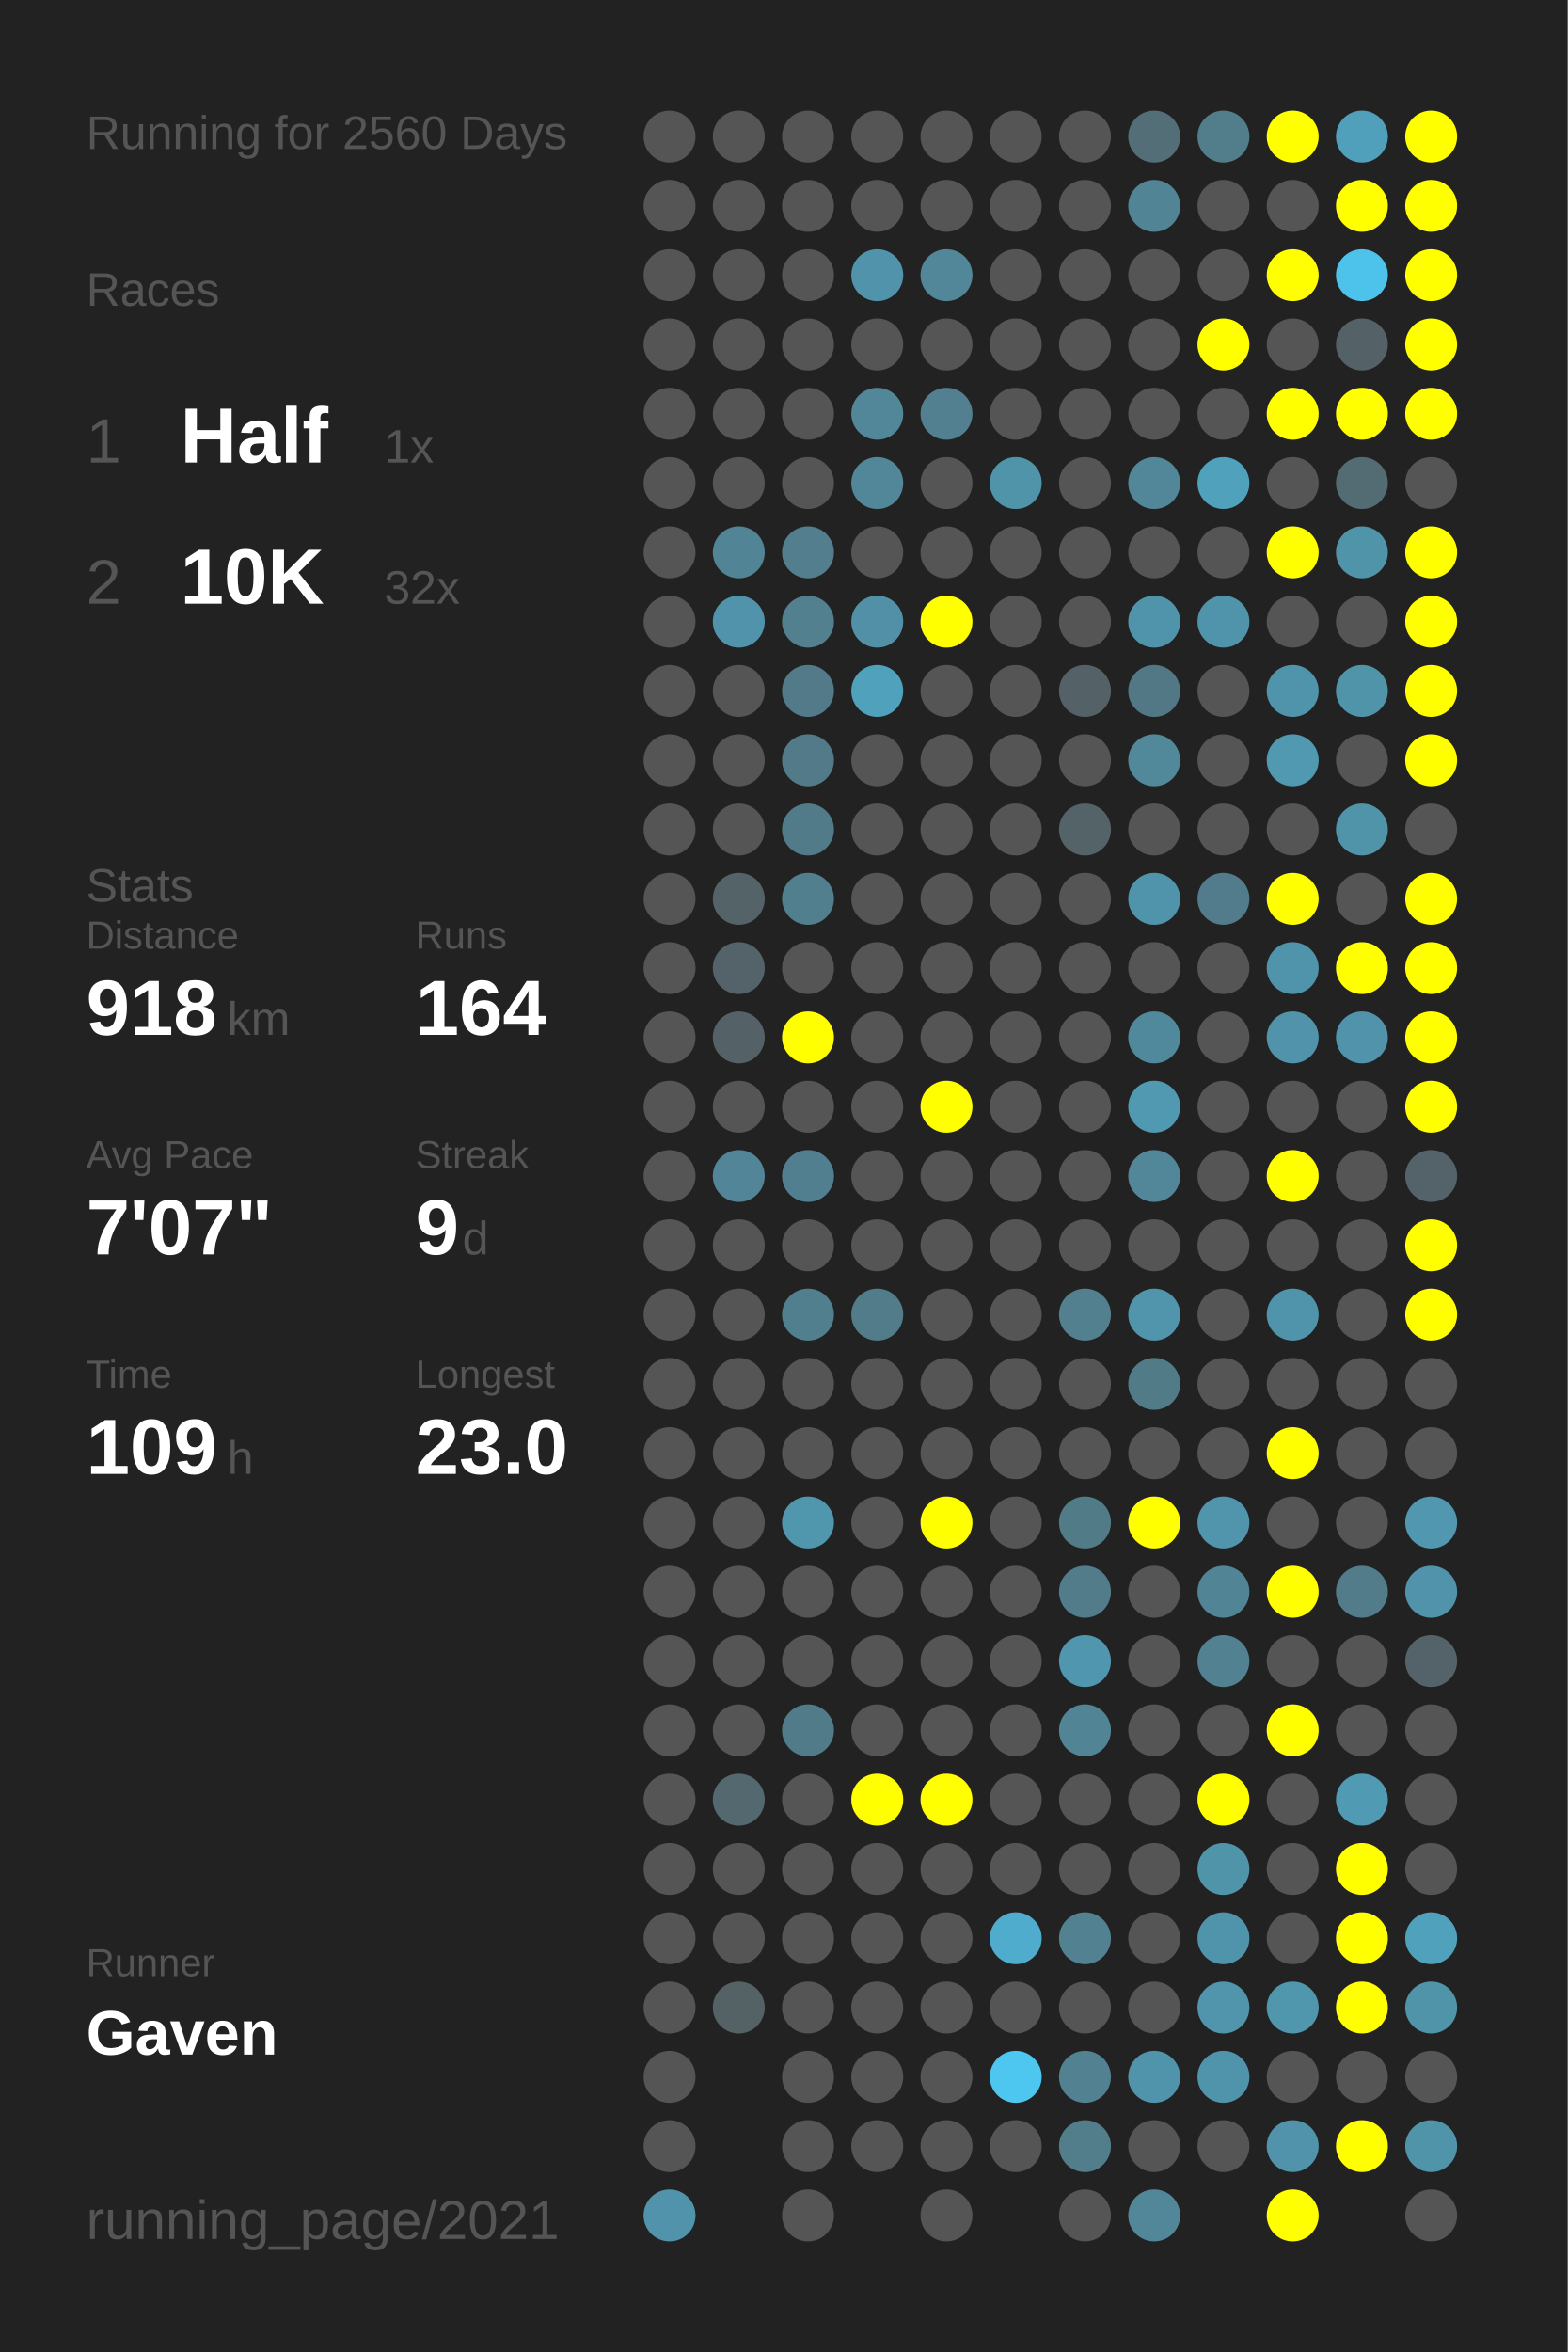
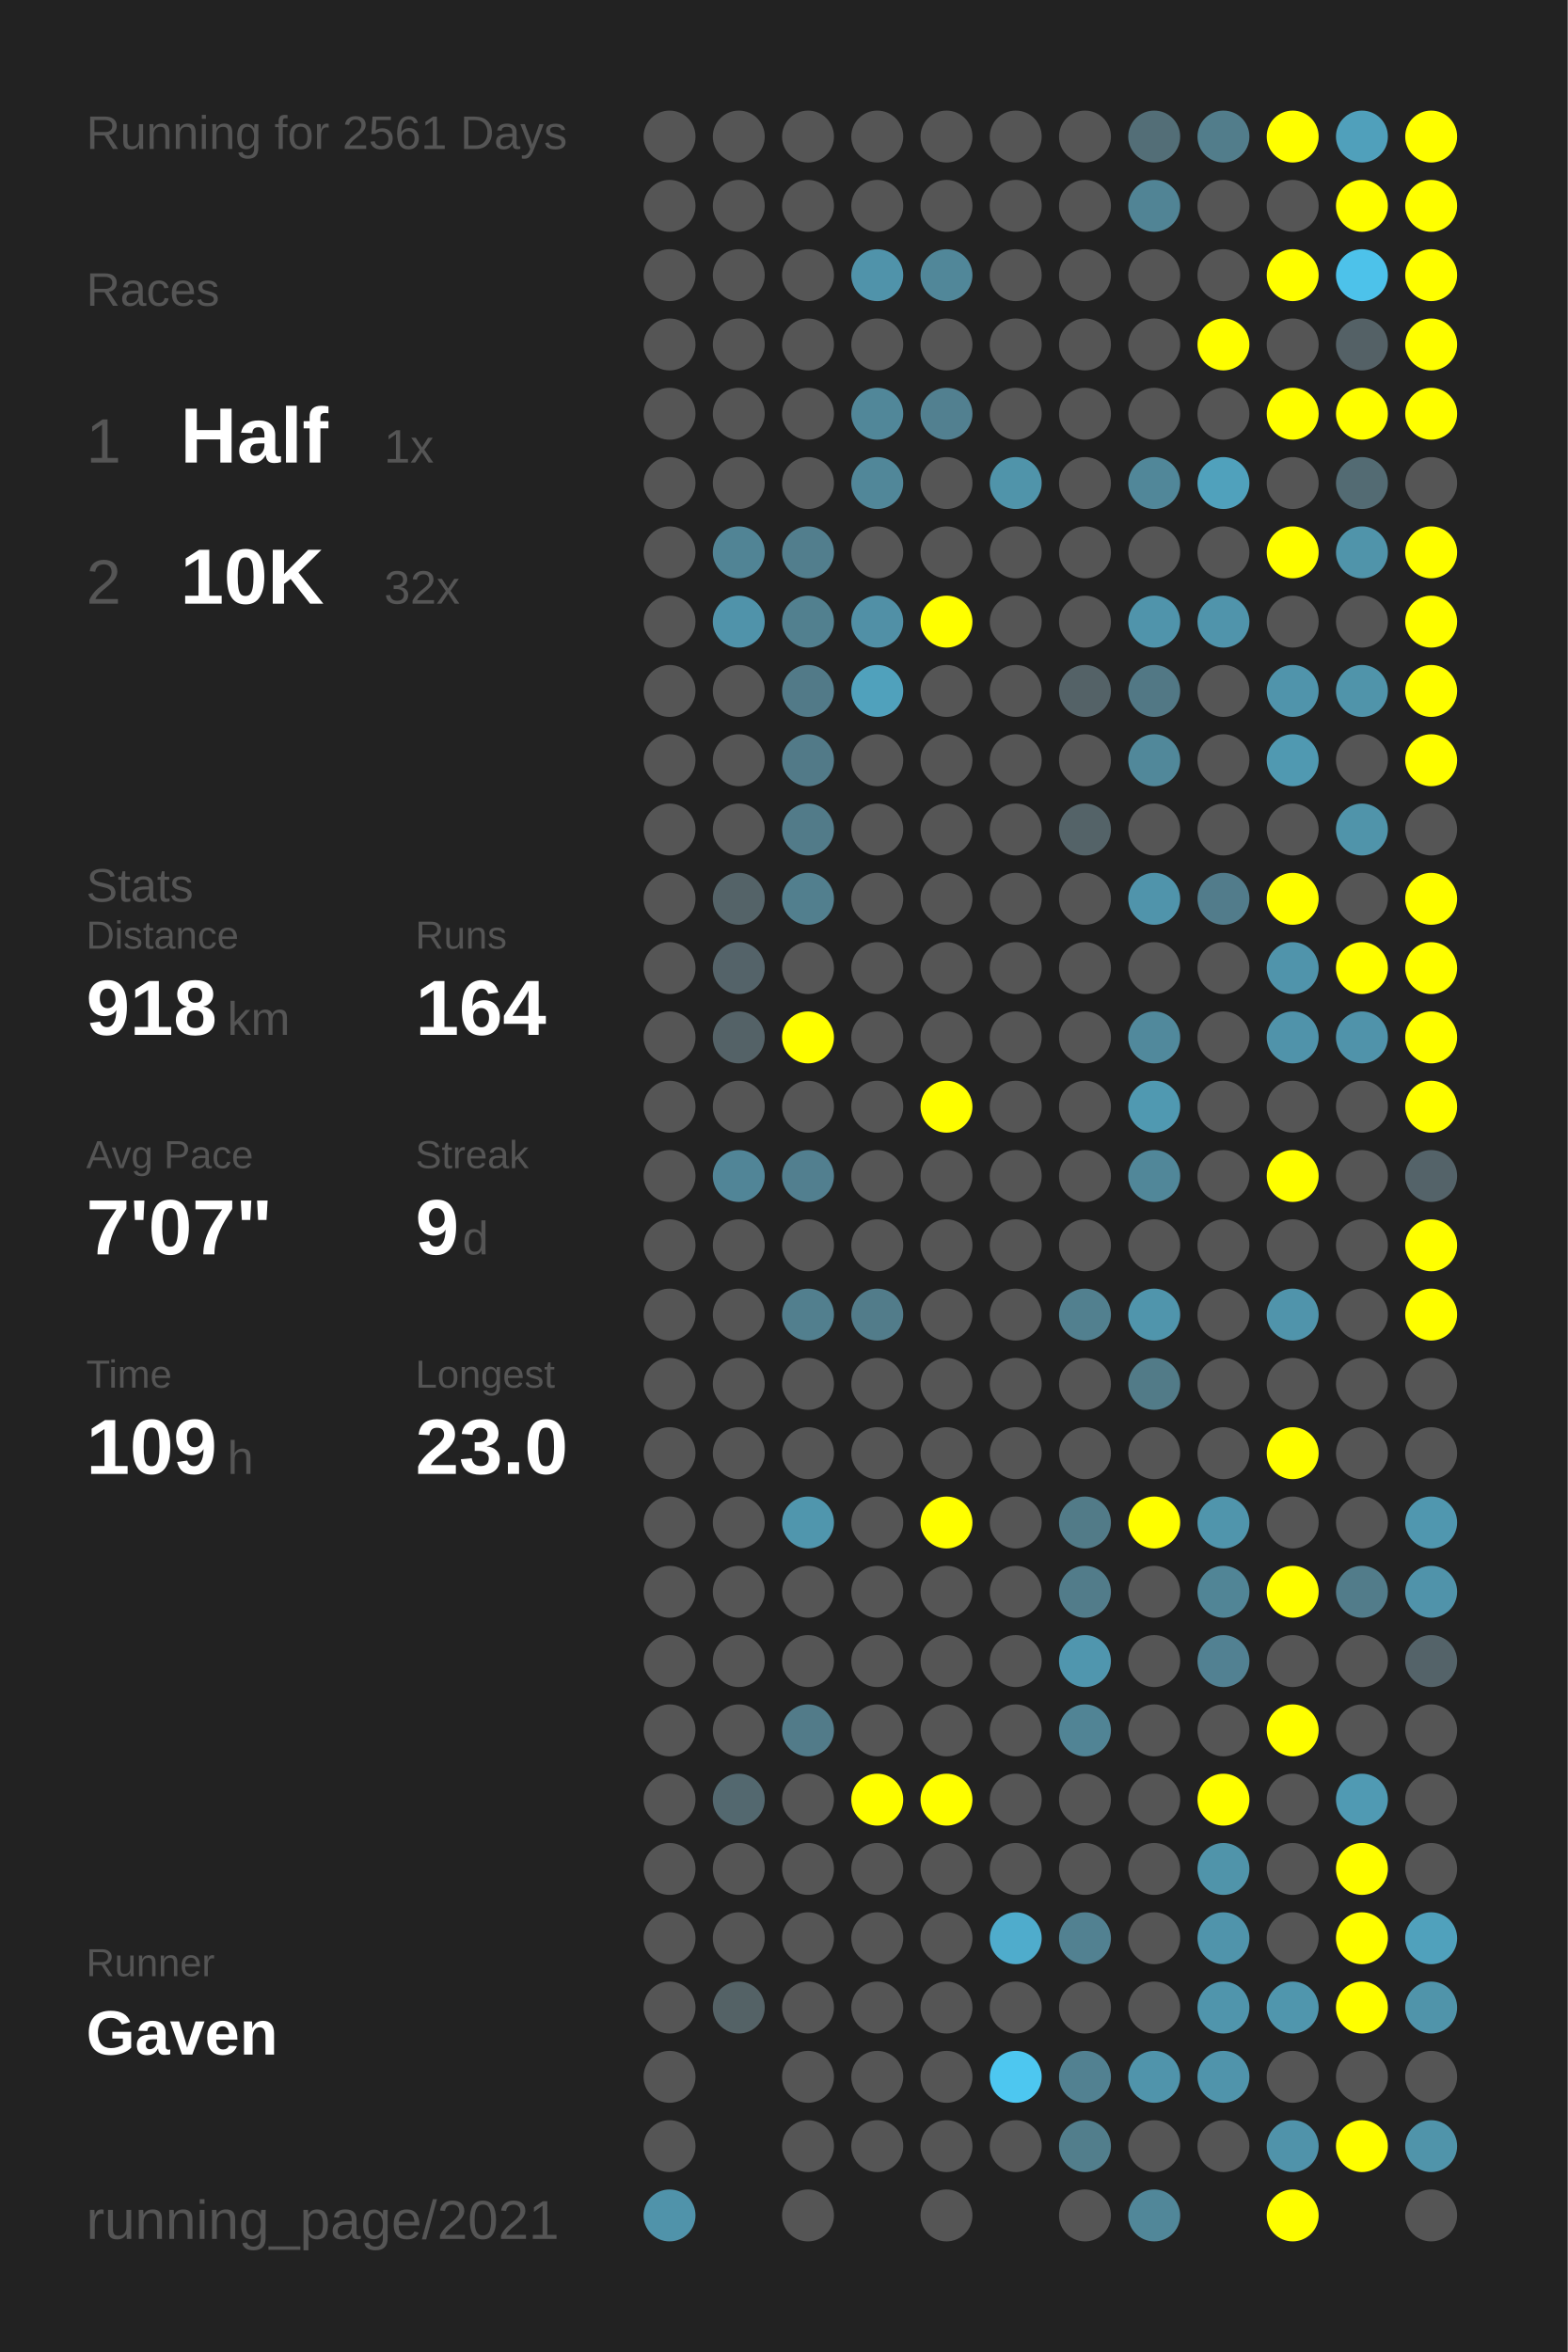
<svg xmlns="http://www.w3.org/2000/svg" baseProfile="full" height="300mm" version="1.1" viewBox="0,0,200,300" width="200mm">
  <defs />
  <rect fill="#222222" height="300" width="200" x="0" y="0" />
-   <text fill="#555555" style="font-size:6px; font-family:Arial;" x="11" y="19">Running for 2560 Days</text>
+   <text fill="#555555" style="font-size:6px; font-family:Arial;" x="11" y="19">Running for 2561 Days</text>
  <text fill="#555555" style="font-size:6px; font-family:Arial;" x="11" y="39">Races</text>
  <text fill="#555555" style="font-size:8px; font-family:Arial;" x="11" y="59">1</text>
  <text fill="#FFFFFF" style="font-size:10px; font-family:Arial; font-weight:bold;" x="23" y="59">Half</text>
  <text fill="#555555" style="font-size:6px; font-family:Arial;" x="49" y="59">1x</text>
  <text fill="#555555" style="font-size:8px; font-family:Arial;" x="11" y="77">2</text>
  <text fill="#FFFFFF" style="font-size:10px; font-family:Arial; font-weight:bold;" x="23" y="77">10K</text>
  <text fill="#555555" style="font-size:6px; font-family:Arial;" x="49" y="77">32x</text>
  <text fill="#555555" style="font-size:6px; font-family:Arial;" x="11" y="115">Stats</text>
  <text fill="#555555" style="font-size:5px; font-family:Arial;" x="11" y="121">Distance</text>
  <text fill="#FFFFFF" style="font-size:10px; font-family:Arial; font-weight:bold;" x="11" y="132">918</text>
  <text fill="#555555" style="font-size:6px; font-family:Arial;" x="29" y="132">km</text>
  <text fill="#555555" style="font-size:5px; font-family:Arial;" x="53" y="121">Runs</text>
  <text fill="#FFFFFF" style="font-size:10px; font-family:Arial; font-weight:bold;" x="53" y="132">164</text>
  <text fill="#555555" style="font-size:5px; font-family:Arial;" x="11" y="149">Avg Pace</text>
  <text fill="#FFFFFF" style="font-size:10px; font-family:Arial; font-weight:bold;" x="11" y="160">7'07"</text>
  <text fill="#555555" style="font-size:5px; font-family:Arial;" x="53" y="149">Streak</text>
  <text fill="#FFFFFF" style="font-size:10px; font-family:Arial; font-weight:bold;" x="53" y="160">9</text>
  <text fill="#555555" style="font-size:6px; font-family:Arial;" x="59" y="160">d</text>
  <text fill="#555555" style="font-size:5px; font-family:Arial;" x="11" y="177">Time</text>
  <text fill="#FFFFFF" style="font-size:10px; font-family:Arial; font-weight:bold;" x="11" y="188">109</text>
  <text fill="#555555" style="font-size:6px; font-family:Arial;" x="29" y="188">h</text>
  <text fill="#555555" style="font-size:5px; font-family:Arial;" x="53" y="177">Longest</text>
  <text fill="#FFFFFF" style="font-size:10px; font-family:Arial; font-weight:bold;" x="53" y="188">23.0</text>
  <text fill="#555555" style="font-size:5px; font-family:Arial;" x="11" y="252.065">Runner</text>
  <text fill="#FFFFFF" style="font-size:8px; font-family:Arial; font-weight:bold;" x="11" y="262.065">Gaven</text>
  <text fill="#555555" style="font-size:7px; font-family:Arial;" x="11" y="285.581">running_page/2021</text>
  <circle cx="85.417" cy="17.419" fill="#555555" r="3.312" />
  <circle cx="85.417" cy="26.258" fill="#555555" r="3.312" />
  <circle cx="85.417" cy="35.097" fill="#555555" r="3.312" />
  <circle cx="85.417" cy="43.935" fill="#555555" r="3.312" />
  <circle cx="85.417" cy="52.774" fill="#555555" r="3.312" />
  <circle cx="85.417" cy="61.613" fill="#555555" r="3.312" />
  <circle cx="85.417" cy="70.452" fill="#555555" r="3.312" />
  <circle cx="85.417" cy="79.29" fill="#555555" r="3.312" />
  <circle cx="85.417" cy="88.129" fill="#555555" r="3.312" />
  <circle cx="85.417" cy="96.968" fill="#555555" r="3.312" />
  <circle cx="85.417" cy="105.806" fill="#555555" r="3.312" />
  <circle cx="85.417" cy="114.645" fill="#555555" r="3.312" />
  <circle cx="85.417" cy="123.484" fill="#555555" r="3.312" />
  <circle cx="85.417" cy="132.323" fill="#555555" r="3.312" />
  <circle cx="85.417" cy="141.161" fill="#555555" r="3.312" />
  <circle cx="85.417" cy="150" fill="#555555" r="3.312" />
  <circle cx="85.417" cy="158.839" fill="#555555" r="3.312" />
  <circle cx="85.417" cy="167.677" fill="#555555" r="3.312" />
  <circle cx="85.417" cy="176.516" fill="#555555" r="3.312" />
  <circle cx="85.417" cy="185.355" fill="#555555" r="3.312" />
  <circle cx="85.417" cy="194.194" fill="#555555" r="3.312" />
  <circle cx="85.417" cy="203.032" fill="#555555" r="3.312" />
  <circle cx="85.417" cy="211.871" fill="#555555" r="3.312" />
  <circle cx="85.417" cy="220.71" fill="#555555" r="3.312" />
  <circle cx="85.417" cy="229.548" fill="#555555" r="3.312" />
  <circle cx="85.417" cy="238.387" fill="#555555" r="3.312" />
  <circle cx="85.417" cy="247.226" fill="#555555" r="3.312" />
  <circle cx="85.417" cy="256.065" fill="#555555" r="3.312" />
  <circle cx="85.417" cy="264.903" fill="#555555" r="3.312" />
  <circle cx="85.417" cy="273.742" fill="#555555" r="3.312" />
  <circle cx="85.417" cy="282.581" fill="#5093aa" r="3.312" />
  <circle cx="94.25" cy="17.419" fill="#555555" r="3.312" />
  <circle cx="94.25" cy="26.258" fill="#555555" r="3.312" />
  <circle cx="94.25" cy="35.097" fill="#555555" r="3.312" />
  <circle cx="94.25" cy="43.935" fill="#555555" r="3.312" />
  <circle cx="94.25" cy="52.774" fill="#555555" r="3.312" />
  <circle cx="94.25" cy="61.613" fill="#555555" r="3.312" />
  <circle cx="94.25" cy="70.452" fill="#518495" r="3.312" />
  <circle cx="94.25" cy="79.29" fill="#5093aa" r="3.312" />
  <circle cx="94.25" cy="88.129" fill="#555555" r="3.312" />
  <circle cx="94.25" cy="96.968" fill="#555555" r="3.312" />
  <circle cx="94.25" cy="105.806" fill="#555555" r="3.312" />
  <circle cx="94.25" cy="114.645" fill="#546368" r="3.312" />
  <circle cx="94.25" cy="123.484" fill="#546369" r="3.312" />
  <circle cx="94.25" cy="132.323" fill="#546267" r="3.312" />
  <circle cx="94.25" cy="141.161" fill="#555555" r="3.312" />
  <circle cx="94.25" cy="150" fill="#518597" r="3.312" />
  <circle cx="94.25" cy="158.839" fill="#555555" r="3.312" />
  <circle cx="94.25" cy="167.677" fill="#555555" r="3.312" />
  <circle cx="94.25" cy="176.516" fill="#555555" r="3.312" />
  <circle cx="94.25" cy="185.355" fill="#555555" r="3.312" />
  <circle cx="94.25" cy="194.194" fill="#555555" r="3.312" />
  <circle cx="94.25" cy="203.032" fill="#555555" r="3.312" />
  <circle cx="94.25" cy="211.871" fill="#555555" r="3.312" />
  <circle cx="94.25" cy="220.71" fill="#555555" r="3.312" />
  <circle cx="94.25" cy="229.548" fill="#53686f" r="3.312" />
  <circle cx="94.25" cy="238.387" fill="#555555" r="3.312" />
  <circle cx="94.25" cy="247.226" fill="#555555" r="3.312" />
  <circle cx="94.25" cy="256.065" fill="#546266" r="3.312" />
  <circle cx="103.083" cy="17.419" fill="#555555" r="3.312" />
  <circle cx="103.083" cy="26.258" fill="#555555" r="3.312" />
  <circle cx="103.083" cy="35.097" fill="#555555" r="3.312" />
  <circle cx="103.083" cy="43.935" fill="#555555" r="3.312" />
  <circle cx="103.083" cy="52.774" fill="#555555" r="3.312" />
  <circle cx="103.083" cy="61.613" fill="#555555" r="3.312" />
  <circle cx="103.083" cy="70.452" fill="#527e8d" r="3.312" />
  <circle cx="103.083" cy="79.29" fill="#52808f" r="3.312" />
  <circle cx="103.083" cy="88.129" fill="#527a88" r="3.312" />
  <circle cx="103.083" cy="96.968" fill="#527a88" r="3.312" />
  <circle cx="103.083" cy="105.806" fill="#527b89" r="3.312" />
  <circle cx="103.083" cy="114.645" fill="#527f8e" r="3.312" />
  <circle cx="103.083" cy="123.484" fill="#555555" r="3.312" />
  <circle cx="103.083" cy="132.323" fill="#FFFF00" r="3.312" />
  <circle cx="103.083" cy="141.161" fill="#555555" r="3.312" />
  <circle cx="103.083" cy="150" fill="#527f8f" r="3.312" />
  <circle cx="103.083" cy="158.839" fill="#555555" r="3.312" />
  <circle cx="103.083" cy="167.677" fill="#527f8e" r="3.312" />
  <circle cx="103.083" cy="176.516" fill="#555555" r="3.312" />
  <circle cx="103.083" cy="185.355" fill="#555555" r="3.312" />
  <circle cx="103.083" cy="194.194" fill="#5096ad" r="3.312" />
  <circle cx="103.083" cy="203.032" fill="#555555" r="3.312" />
  <circle cx="103.083" cy="211.871" fill="#555555" r="3.312" />
  <circle cx="103.083" cy="220.71" fill="#527b89" r="3.312" />
  <circle cx="103.083" cy="229.548" fill="#555555" r="3.312" />
  <circle cx="103.083" cy="238.387" fill="#555555" r="3.312" />
  <circle cx="103.083" cy="247.226" fill="#555555" r="3.312" />
  <circle cx="103.083" cy="256.065" fill="#555555" r="3.312" />
  <circle cx="103.083" cy="264.903" fill="#555555" r="3.312" />
  <circle cx="103.083" cy="273.742" fill="#555555" r="3.312" />
  <circle cx="103.083" cy="282.581" fill="#555555" r="3.312" />
  <circle cx="111.917" cy="17.419" fill="#555555" r="3.312" />
  <circle cx="111.917" cy="26.258" fill="#555555" r="3.312" />
  <circle cx="111.917" cy="35.097" fill="#5093aa" r="3.312" />
  <circle cx="111.917" cy="43.935" fill="#555555" r="3.312" />
  <circle cx="111.917" cy="52.774" fill="#518799" r="3.312" />
  <circle cx="111.917" cy="61.613" fill="#518799" r="3.312" />
  <circle cx="111.917" cy="70.452" fill="#555555" r="3.312" />
  <circle cx="111.917" cy="79.29" fill="#5190a6" r="3.312" />
  <circle cx="111.917" cy="88.129" fill="#50a1bc" r="3.312" />
  <circle cx="111.917" cy="96.968" fill="#555555" r="3.312" />
  <circle cx="111.917" cy="105.806" fill="#555555" r="3.312" />
  <circle cx="111.917" cy="114.645" fill="#555555" r="3.312" />
  <circle cx="111.917" cy="123.484" fill="#555555" r="3.312" />
  <circle cx="111.917" cy="132.323" fill="#555555" r="3.312" />
  <circle cx="111.917" cy="141.161" fill="#555555" r="3.312" />
  <circle cx="111.917" cy="150" fill="#555555" r="3.312" />
  <circle cx="111.917" cy="158.839" fill="#555555" r="3.312" />
  <circle cx="111.917" cy="167.677" fill="#527c8a" r="3.312" />
  <circle cx="111.917" cy="176.516" fill="#555555" r="3.312" />
  <circle cx="111.917" cy="185.355" fill="#555555" r="3.312" />
  <circle cx="111.917" cy="194.194" fill="#555555" r="3.312" />
  <circle cx="111.917" cy="203.032" fill="#555555" r="3.312" />
  <circle cx="111.917" cy="211.871" fill="#555555" r="3.312" />
  <circle cx="111.917" cy="220.71" fill="#555555" r="3.312" />
  <circle cx="111.917" cy="229.548" fill="#FFFF00" r="3.312" />
  <circle cx="111.917" cy="238.387" fill="#555555" r="3.312" />
  <circle cx="111.917" cy="247.226" fill="#555555" r="3.312" />
  <circle cx="111.917" cy="256.065" fill="#555555" r="3.312" />
  <circle cx="111.917" cy="264.903" fill="#555555" r="3.312" />
  <circle cx="111.917" cy="273.742" fill="#555555" r="3.312" />
  <circle cx="120.75" cy="17.419" fill="#555555" r="3.312" />
  <circle cx="120.75" cy="26.258" fill="#555555" r="3.312" />
  <circle cx="120.75" cy="35.097" fill="#518799" r="3.312" />
  <circle cx="120.75" cy="43.935" fill="#555555" r="3.312" />
  <circle cx="120.75" cy="52.774" fill="#528090" r="3.312" />
  <circle cx="120.75" cy="61.613" fill="#555555" r="3.312" />
  <circle cx="120.75" cy="70.452" fill="#555555" r="3.312" />
  <circle cx="120.75" cy="79.29" fill="#FFFF00" r="3.312" />
  <circle cx="120.75" cy="88.129" fill="#555555" r="3.312" />
  <circle cx="120.75" cy="96.968" fill="#555555" r="3.312" />
  <circle cx="120.75" cy="105.806" fill="#555555" r="3.312" />
  <circle cx="120.75" cy="114.645" fill="#555555" r="3.312" />
  <circle cx="120.75" cy="123.484" fill="#555555" r="3.312" />
  <circle cx="120.75" cy="132.323" fill="#555555" r="3.312" />
  <circle cx="120.75" cy="141.161" fill="#FFFF00" r="3.312" />
  <circle cx="120.75" cy="150" fill="#555555" r="3.312" />
  <circle cx="120.75" cy="158.839" fill="#555555" r="3.312" />
  <circle cx="120.75" cy="167.677" fill="#555555" r="3.312" />
  <circle cx="120.75" cy="176.516" fill="#555555" r="3.312" />
  <circle cx="120.75" cy="185.355" fill="#555555" r="3.312" />
  <circle cx="120.75" cy="194.194" fill="#FFFF00" r="3.312" />
  <circle cx="120.75" cy="203.032" fill="#555555" r="3.312" />
  <circle cx="120.75" cy="211.871" fill="#555555" r="3.312" />
  <circle cx="120.75" cy="220.71" fill="#555555" r="3.312" />
  <circle cx="120.75" cy="229.548" fill="#FFFF00" r="3.312" />
  <circle cx="120.75" cy="238.387" fill="#555555" r="3.312" />
  <circle cx="120.75" cy="247.226" fill="#555555" r="3.312" />
  <circle cx="120.75" cy="256.065" fill="#555555" r="3.312" />
  <circle cx="120.75" cy="264.903" fill="#555555" r="3.312" />
  <circle cx="120.75" cy="273.742" fill="#555555" r="3.312" />
  <circle cx="120.75" cy="282.581" fill="#555555" r="3.312" />
  <circle cx="129.583" cy="17.419" fill="#555555" r="3.312" />
  <circle cx="129.583" cy="26.258" fill="#555555" r="3.312" />
  <circle cx="129.583" cy="35.097" fill="#555555" r="3.312" />
  <circle cx="129.583" cy="43.935" fill="#555555" r="3.312" />
  <circle cx="129.583" cy="52.774" fill="#555555" r="3.312" />
  <circle cx="129.583" cy="61.613" fill="#5094aa" r="3.312" />
  <circle cx="129.583" cy="70.452" fill="#555555" r="3.312" />
  <circle cx="129.583" cy="79.29" fill="#555555" r="3.312" />
  <circle cx="129.583" cy="88.129" fill="#555555" r="3.312" />
  <circle cx="129.583" cy="96.968" fill="#555555" r="3.312" />
  <circle cx="129.583" cy="105.806" fill="#555555" r="3.312" />
  <circle cx="129.583" cy="114.645" fill="#555555" r="3.312" />
  <circle cx="129.583" cy="123.484" fill="#555555" r="3.312" />
  <circle cx="129.583" cy="132.323" fill="#555555" r="3.312" />
  <circle cx="129.583" cy="141.161" fill="#555555" r="3.312" />
  <circle cx="129.583" cy="150" fill="#555555" r="3.312" />
  <circle cx="129.583" cy="158.839" fill="#555555" r="3.312" />
  <circle cx="129.583" cy="167.677" fill="#555555" r="3.312" />
  <circle cx="129.583" cy="176.516" fill="#555555" r="3.312" />
  <circle cx="129.583" cy="185.355" fill="#555555" r="3.312" />
  <circle cx="129.583" cy="194.194" fill="#555555" r="3.312" />
  <circle cx="129.583" cy="203.032" fill="#555555" r="3.312" />
  <circle cx="129.583" cy="211.871" fill="#555555" r="3.312" />
  <circle cx="129.583" cy="220.71" fill="#555555" r="3.312" />
  <circle cx="129.583" cy="229.548" fill="#555555" r="3.312" />
  <circle cx="129.583" cy="238.387" fill="#555555" r="3.312" />
  <circle cx="129.583" cy="247.226" fill="#4faccc" r="3.312" />
  <circle cx="129.583" cy="256.065" fill="#555555" r="3.312" />
  <circle cx="129.583" cy="264.903" fill="#4dc7f0" r="3.312" />
  <circle cx="129.583" cy="273.742" fill="#555555" r="3.312" />
  <circle cx="138.417" cy="17.419" fill="#555555" r="3.312" />
  <circle cx="138.417" cy="26.258" fill="#555555" r="3.312" />
  <circle cx="138.417" cy="35.097" fill="#555555" r="3.312" />
  <circle cx="138.417" cy="43.935" fill="#555555" r="3.312" />
  <circle cx="138.417" cy="52.774" fill="#555555" r="3.312" />
  <circle cx="138.417" cy="61.613" fill="#555555" r="3.312" />
  <circle cx="138.417" cy="70.452" fill="#555555" r="3.312" />
  <circle cx="138.417" cy="79.29" fill="#555555" r="3.312" />
  <circle cx="138.417" cy="88.129" fill="#546267" r="3.312" />
  <circle cx="138.417" cy="96.968" fill="#555555" r="3.312" />
  <circle cx="138.417" cy="105.806" fill="#546368" r="3.312" />
  <circle cx="138.417" cy="114.645" fill="#555555" r="3.312" />
  <circle cx="138.417" cy="123.484" fill="#555555" r="3.312" />
  <circle cx="138.417" cy="132.323" fill="#555555" r="3.312" />
  <circle cx="138.417" cy="141.161" fill="#555555" r="3.312" />
  <circle cx="138.417" cy="150" fill="#555555" r="3.312" />
  <circle cx="138.417" cy="158.839" fill="#555555" r="3.312" />
  <circle cx="138.417" cy="167.677" fill="#52808f" r="3.312" />
  <circle cx="138.417" cy="176.516" fill="#555555" r="3.312" />
  <circle cx="138.417" cy="185.355" fill="#555555" r="3.312" />
  <circle cx="138.417" cy="194.194" fill="#527b88" r="3.312" />
  <circle cx="138.417" cy="203.032" fill="#527c8a" r="3.312" />
  <circle cx="138.417" cy="211.871" fill="#5096ae" r="3.312" />
  <circle cx="138.417" cy="220.71" fill="#518495" r="3.312" />
  <circle cx="138.417" cy="229.548" fill="#555555" r="3.312" />
  <circle cx="138.417" cy="238.387" fill="#555555" r="3.312" />
  <circle cx="138.417" cy="247.226" fill="#528191" r="3.312" />
  <circle cx="138.417" cy="256.065" fill="#555555" r="3.312" />
  <circle cx="138.417" cy="264.903" fill="#528191" r="3.312" />
  <circle cx="138.417" cy="273.742" fill="#527e8c" r="3.312" />
  <circle cx="138.417" cy="282.581" fill="#555555" r="3.312" />
  <circle cx="147.25" cy="17.419" fill="#536e77" r="3.312" />
  <circle cx="147.25" cy="26.258" fill="#518495" r="3.312" />
  <circle cx="147.25" cy="35.097" fill="#555555" r="3.312" />
  <circle cx="147.25" cy="43.935" fill="#555555" r="3.312" />
  <circle cx="147.25" cy="52.774" fill="#555555" r="3.312" />
  <circle cx="147.25" cy="61.613" fill="#518799" r="3.312" />
  <circle cx="147.25" cy="70.452" fill="#555555" r="3.312" />
  <circle cx="147.25" cy="79.29" fill="#5094ab" r="3.312" />
  <circle cx="147.25" cy="88.129" fill="#527885" r="3.312" />
  <circle cx="147.25" cy="96.968" fill="#51889a" r="3.312" />
  <circle cx="147.25" cy="105.806" fill="#555555" r="3.312" />
  <circle cx="147.25" cy="114.645" fill="#5094ab" r="3.312" />
  <circle cx="147.25" cy="123.484" fill="#555555" r="3.312" />
  <circle cx="147.25" cy="132.323" fill="#51899c" r="3.312" />
  <circle cx="147.25" cy="141.161" fill="#5099b1" r="3.312" />
  <circle cx="147.25" cy="150" fill="#518799" r="3.312" />
  <circle cx="147.25" cy="158.839" fill="#555555" r="3.312" />
  <circle cx="147.25" cy="167.677" fill="#5095ac" r="3.312" />
  <circle cx="147.25" cy="176.516" fill="#527b88" r="3.312" />
  <circle cx="147.25" cy="185.355" fill="#555555" r="3.312" />
  <circle cx="147.25" cy="194.194" fill="#FFFF00" r="3.312" />
  <circle cx="147.25" cy="203.032" fill="#555555" r="3.312" />
  <circle cx="147.25" cy="211.871" fill="#555555" r="3.312" />
  <circle cx="147.25" cy="220.71" fill="#555555" r="3.312" />
  <circle cx="147.25" cy="229.548" fill="#555555" r="3.312" />
  <circle cx="147.25" cy="238.387" fill="#555555" r="3.312" />
  <circle cx="147.25" cy="247.226" fill="#555555" r="3.312" />
  <circle cx="147.25" cy="256.065" fill="#555555" r="3.312" />
  <circle cx="147.25" cy="264.903" fill="#5094ab" r="3.312" />
  <circle cx="147.25" cy="273.742" fill="#555555" r="3.312" />
  <circle cx="147.25" cy="282.581" fill="#518799" r="3.312" />
  <circle cx="156.083" cy="17.419" fill="#527d8b" r="3.312" />
  <circle cx="156.083" cy="26.258" fill="#555555" r="3.312" />
  <circle cx="156.083" cy="35.097" fill="#555555" r="3.312" />
  <circle cx="156.083" cy="43.935" fill="#FFFF00" r="3.312" />
  <circle cx="156.083" cy="52.774" fill="#555555" r="3.312" />
  <circle cx="156.083" cy="61.613" fill="#50a1bc" r="3.312" />
  <circle cx="156.083" cy="70.452" fill="#555555" r="3.312" />
  <circle cx="156.083" cy="79.29" fill="#5094ab" r="3.312" />
  <circle cx="156.083" cy="88.129" fill="#555555" r="3.312" />
  <circle cx="156.083" cy="96.968" fill="#555555" r="3.312" />
  <circle cx="156.083" cy="105.806" fill="#555555" r="3.312" />
  <circle cx="156.083" cy="114.645" fill="#527c8b" r="3.312" />
  <circle cx="156.083" cy="123.484" fill="#555555" r="3.312" />
  <circle cx="156.083" cy="132.323" fill="#555555" r="3.312" />
  <circle cx="156.083" cy="141.161" fill="#555555" r="3.312" />
  <circle cx="156.083" cy="150" fill="#555555" r="3.312" />
  <circle cx="156.083" cy="158.839" fill="#555555" r="3.312" />
  <circle cx="156.083" cy="167.677" fill="#555555" r="3.312" />
  <circle cx="156.083" cy="176.516" fill="#555555" r="3.312" />
  <circle cx="156.083" cy="185.355" fill="#555555" r="3.312" />
  <circle cx="156.083" cy="194.194" fill="#5095ac" r="3.312" />
  <circle cx="156.083" cy="203.032" fill="#518596" r="3.312" />
  <circle cx="156.083" cy="211.871" fill="#528192" r="3.312" />
  <circle cx="156.083" cy="220.71" fill="#555555" r="3.312" />
  <circle cx="156.083" cy="229.548" fill="#FFFF00" r="3.312" />
  <circle cx="156.083" cy="238.387" fill="#5094aa" r="3.312" />
  <circle cx="156.083" cy="247.226" fill="#5094ab" r="3.312" />
  <circle cx="156.083" cy="256.065" fill="#5095ac" r="3.312" />
  <circle cx="156.083" cy="264.903" fill="#5094ab" r="3.312" />
  <circle cx="156.083" cy="273.742" fill="#555555" r="3.312" />
  <circle cx="164.917" cy="17.419" fill="#FFFF00" r="3.312" />
  <circle cx="164.917" cy="26.258" fill="#555555" r="3.312" />
  <circle cx="164.917" cy="35.097" fill="#FFFF00" r="3.312" />
  <circle cx="164.917" cy="43.935" fill="#555555" r="3.312" />
  <circle cx="164.917" cy="52.774" fill="#FFFF00" r="3.312" />
  <circle cx="164.917" cy="61.613" fill="#555555" r="3.312" />
  <circle cx="164.917" cy="70.452" fill="#FFFF00" r="3.312" />
  <circle cx="164.917" cy="79.29" fill="#555555" r="3.312" />
  <circle cx="164.917" cy="88.129" fill="#5094ab" r="3.312" />
  <circle cx="164.917" cy="96.968" fill="#5099b1" r="3.312" />
  <circle cx="164.917" cy="105.806" fill="#555555" r="3.312" />
  <circle cx="164.917" cy="114.645" fill="#FFFF00" r="3.312" />
  <circle cx="164.917" cy="123.484" fill="#5094ab" r="3.312" />
  <circle cx="164.917" cy="132.323" fill="#5093aa" r="3.312" />
  <circle cx="164.917" cy="141.161" fill="#555555" r="3.312" />
  <circle cx="164.917" cy="150" fill="#FFFF00" r="3.312" />
  <circle cx="164.917" cy="158.839" fill="#555555" r="3.312" />
  <circle cx="164.917" cy="167.677" fill="#5094ab" r="3.312" />
  <circle cx="164.917" cy="176.516" fill="#555555" r="3.312" />
  <circle cx="164.917" cy="185.355" fill="#FFFF00" r="3.312" />
  <circle cx="164.917" cy="194.194" fill="#555555" r="3.312" />
  <circle cx="164.917" cy="203.032" fill="#FFFF00" r="3.312" />
  <circle cx="164.917" cy="211.871" fill="#555555" r="3.312" />
  <circle cx="164.917" cy="220.71" fill="#FFFF00" r="3.312" />
  <circle cx="164.917" cy="229.548" fill="#555555" r="3.312" />
  <circle cx="164.917" cy="238.387" fill="#555555" r="3.312" />
  <circle cx="164.917" cy="247.226" fill="#555555" r="3.312" />
  <circle cx="164.917" cy="256.065" fill="#5096ad" r="3.312" />
  <circle cx="164.917" cy="264.903" fill="#555555" r="3.312" />
  <circle cx="164.917" cy="273.742" fill="#5093aa" r="3.312" />
  <circle cx="164.917" cy="282.581" fill="#FFFF00" r="3.312" />
  <circle cx="173.75" cy="17.419" fill="#50a0bb" r="3.312" />
  <circle cx="173.75" cy="26.258" fill="#FFFF00" r="3.312" />
  <circle cx="173.75" cy="35.097" fill="#4dc2ea" r="3.312" />
  <circle cx="173.75" cy="43.935" fill="#546166" r="3.312" />
  <circle cx="173.75" cy="52.774" fill="#FFFF00" r="3.312" />
  <circle cx="173.75" cy="61.613" fill="#536b73" r="3.312" />
  <circle cx="173.75" cy="70.452" fill="#5094aa" r="3.312" />
  <circle cx="173.75" cy="79.29" fill="#555555" r="3.312" />
  <circle cx="173.75" cy="88.129" fill="#5094aa" r="3.312" />
  <circle cx="173.75" cy="96.968" fill="#555555" r="3.312" />
  <circle cx="173.75" cy="105.806" fill="#5094aa" r="3.312" />
  <circle cx="173.75" cy="114.645" fill="#555555" r="3.312" />
  <circle cx="173.75" cy="123.484" fill="#FFFF00" r="3.312" />
  <circle cx="173.75" cy="132.323" fill="#5093aa" r="3.312" />
  <circle cx="173.75" cy="141.161" fill="#555555" r="3.312" />
  <circle cx="173.75" cy="150" fill="#555555" r="3.312" />
  <circle cx="173.75" cy="158.839" fill="#555555" r="3.312" />
  <circle cx="173.75" cy="167.677" fill="#555555" r="3.312" />
  <circle cx="173.75" cy="176.516" fill="#555555" r="3.312" />
  <circle cx="173.75" cy="185.355" fill="#555555" r="3.312" />
  <circle cx="173.75" cy="194.194" fill="#555555" r="3.312" />
  <circle cx="173.75" cy="203.032" fill="#527c8a" r="3.312" />
  <circle cx="173.75" cy="211.871" fill="#555555" r="3.312" />
  <circle cx="173.75" cy="220.71" fill="#555555" r="3.312" />
  <circle cx="173.75" cy="229.548" fill="#509ab3" r="3.312" />
  <circle cx="173.75" cy="238.387" fill="#FFFF00" r="3.312" />
  <circle cx="173.75" cy="247.226" fill="#FFFF00" r="3.312" />
  <circle cx="173.75" cy="256.065" fill="#FFFF00" r="3.312" />
  <circle cx="173.75" cy="264.903" fill="#555555" r="3.312" />
  <circle cx="173.75" cy="273.742" fill="#FFFF00" r="3.312" />
  <circle cx="182.583" cy="17.419" fill="#FFFF00" r="3.312" />
  <circle cx="182.583" cy="26.258" fill="#FFFF00" r="3.312" />
  <circle cx="182.583" cy="35.097" fill="#FFFF00" r="3.312" />
  <circle cx="182.583" cy="43.935" fill="#FFFF00" r="3.312" />
  <circle cx="182.583" cy="52.774" fill="#FFFF00" r="3.312" />
  <circle cx="182.583" cy="61.613" fill="#555555" r="3.312" />
  <circle cx="182.583" cy="70.452" fill="#FFFF00" r="3.312" />
  <circle cx="182.583" cy="79.29" fill="#FFFF00" r="3.312" />
  <circle cx="182.583" cy="88.129" fill="#FFFF00" r="3.312" />
  <circle cx="182.583" cy="96.968" fill="#FFFF00" r="3.312" />
  <circle cx="182.583" cy="105.806" fill="#555555" r="3.312" />
  <circle cx="182.583" cy="114.645" fill="#FFFF00" r="3.312" />
  <circle cx="182.583" cy="123.484" fill="#FFFF00" r="3.312" />
  <circle cx="182.583" cy="132.323" fill="#FFFF00" r="3.312" />
  <circle cx="182.583" cy="141.161" fill="#FFFF00" r="3.312" />
  <circle cx="182.583" cy="150" fill="#546369" r="3.312" />
  <circle cx="182.583" cy="158.839" fill="#FFFF00" r="3.312" />
  <circle cx="182.583" cy="167.677" fill="#FFFF00" r="3.312" />
  <circle cx="182.583" cy="176.516" fill="#555555" r="3.312" />
  <circle cx="182.583" cy="185.355" fill="#555555" r="3.312" />
  <circle cx="182.583" cy="194.194" fill="#5097af" r="3.312" />
  <circle cx="182.583" cy="203.032" fill="#5093aa" r="3.312" />
  <circle cx="182.583" cy="211.871" fill="#546369" r="3.312" />
  <circle cx="182.583" cy="220.71" fill="#555555" r="3.312" />
  <circle cx="182.583" cy="229.548" fill="#555555" r="3.312" />
  <circle cx="182.583" cy="238.387" fill="#555555" r="3.312" />
  <circle cx="182.583" cy="247.226" fill="#50a1bc" r="3.312" />
  <circle cx="182.583" cy="256.065" fill="#5094aa" r="3.312" />
  <circle cx="182.583" cy="264.903" fill="#555555" r="3.312" />
  <circle cx="182.583" cy="273.742" fill="#5094aa" r="3.312" />
  <circle cx="182.583" cy="282.581" fill="#555555" r="3.312" />
</svg>
